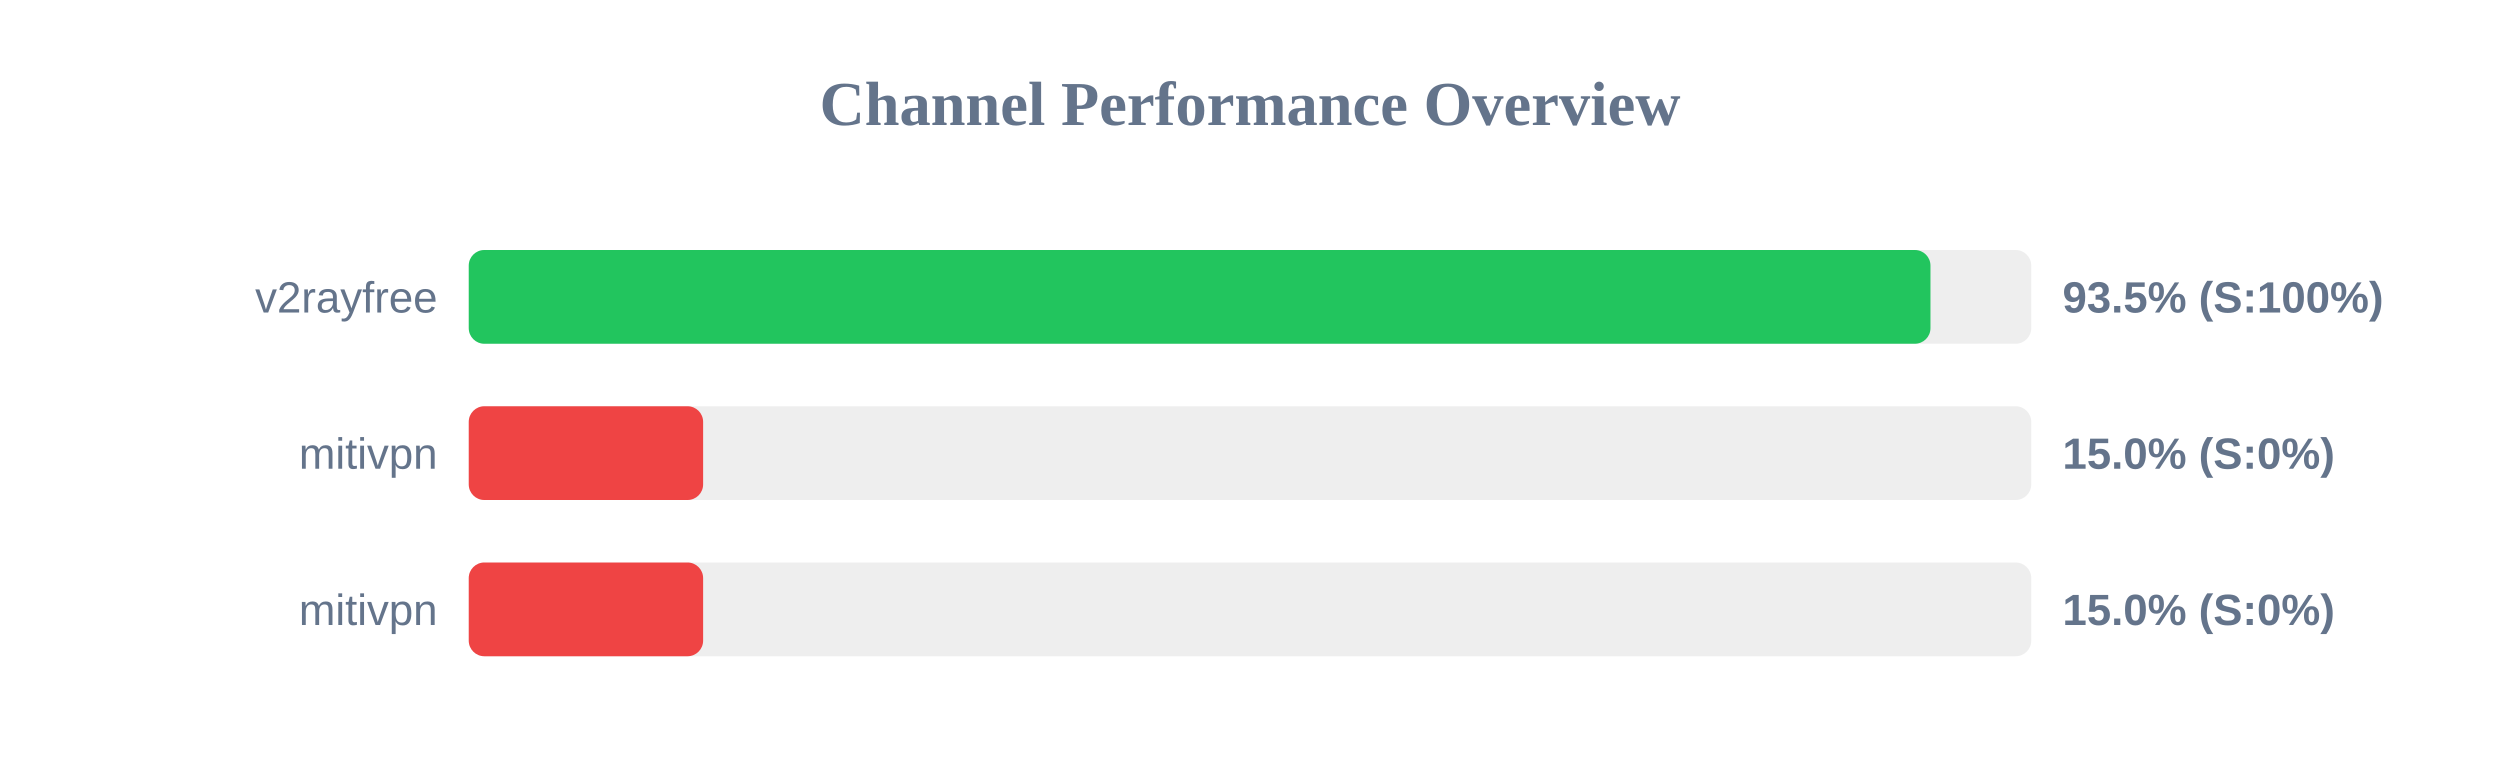
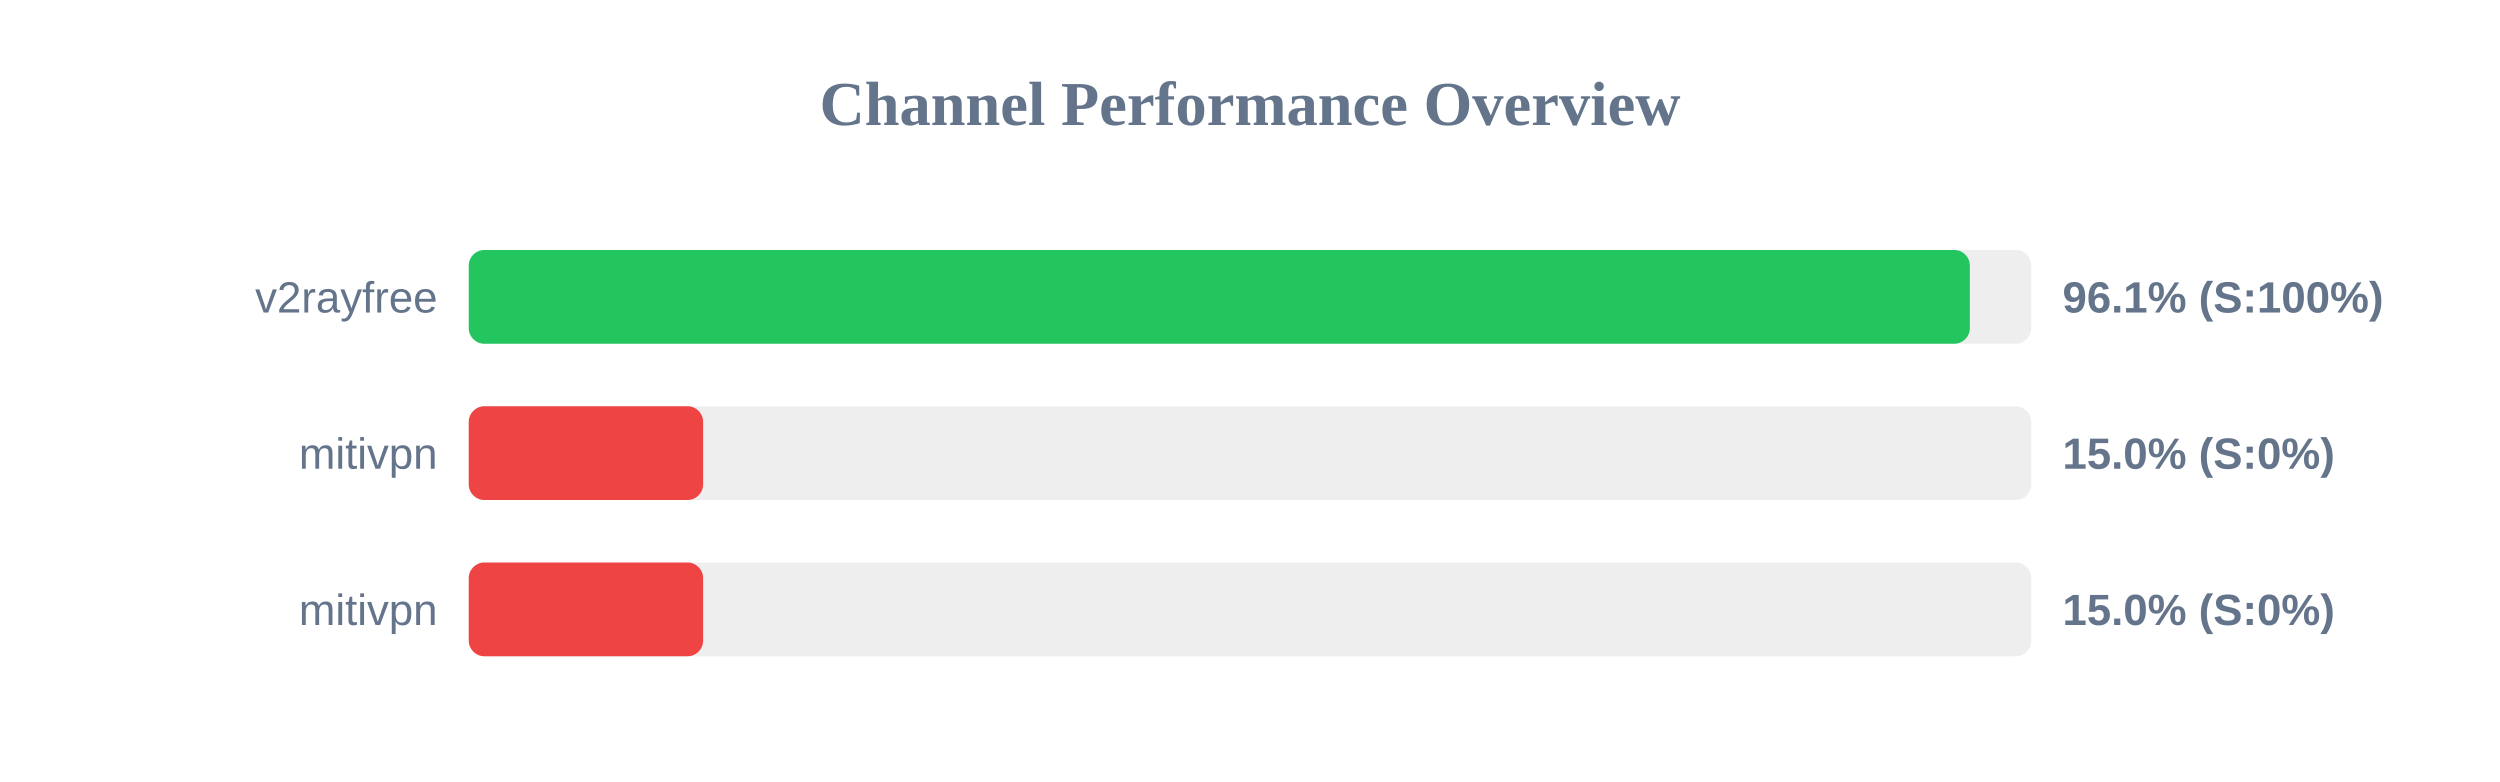
<svg xmlns="http://www.w3.org/2000/svg" width="800" height="250" version="1.1">
  <style>
        .row { font: 14px Arial; fill: #64748b; }
        .score { font: bold 14px Arial; fill: #64748b; }
    </style>
  <text x="400" y="40" text-anchor="middle" font-size="20px" font-weight="bold" fill="#64748b">Channel Performance Overview</text>
  <rect x="150" y="80" width="500" height="30" fill="#eee" rx="5" />
-   <rect x="150" y="80" width="467.75" height="30" fill="#22c55e" rx="5" />
+   <rect x="150" y="80" width="480.35" height="30" fill="#22c55e" rx="5" />
  <text x="140" y="100" text-anchor="end" class="row">v2rayfree</text>
-   <text x="660" y="100" text-anchor="start" class="score">93.5% (S:100%)</text>
+   <text x="660" y="100" text-anchor="start" class="score">96.1% (S:100%)</text>
  <rect x="150" y="130" width="500" height="30" fill="#eee" rx="5" />
  <rect x="150" y="130" width="75.0" height="30" fill="#ef4444" rx="5" />
  <text x="140" y="150" text-anchor="end" class="row">mitivpn</text>
  <text x="660" y="150" text-anchor="start" class="score">15.0% (S:0%)</text>
  <rect x="150" y="180" width="500" height="30" fill="#eee" rx="5" />
  <rect x="150" y="180" width="75.0" height="30" fill="#ef4444" rx="5" />
  <text x="140" y="200" text-anchor="end" class="row">mitivpn</text>
  <text x="660" y="200" text-anchor="start" class="score">15.0% (S:0%)</text>
</svg>
